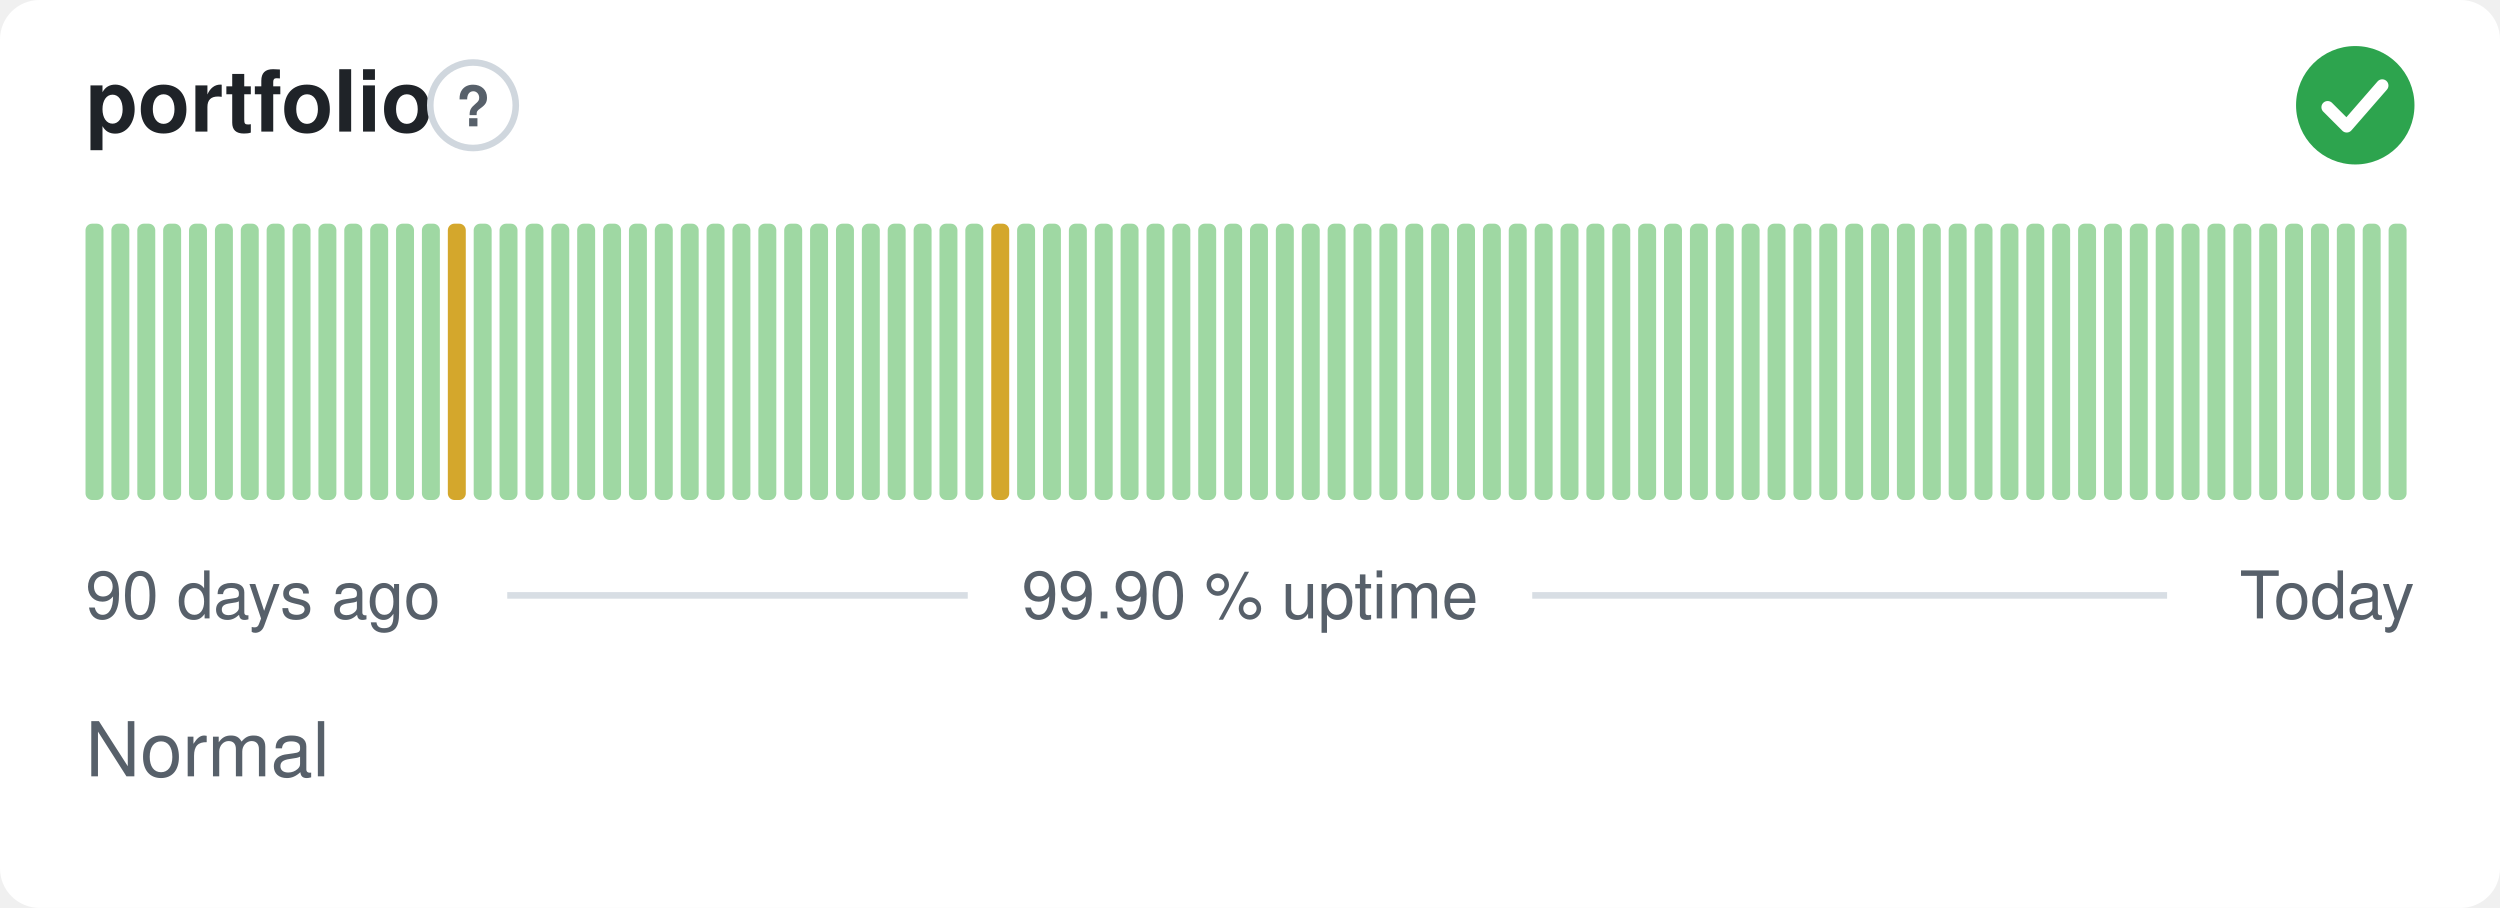
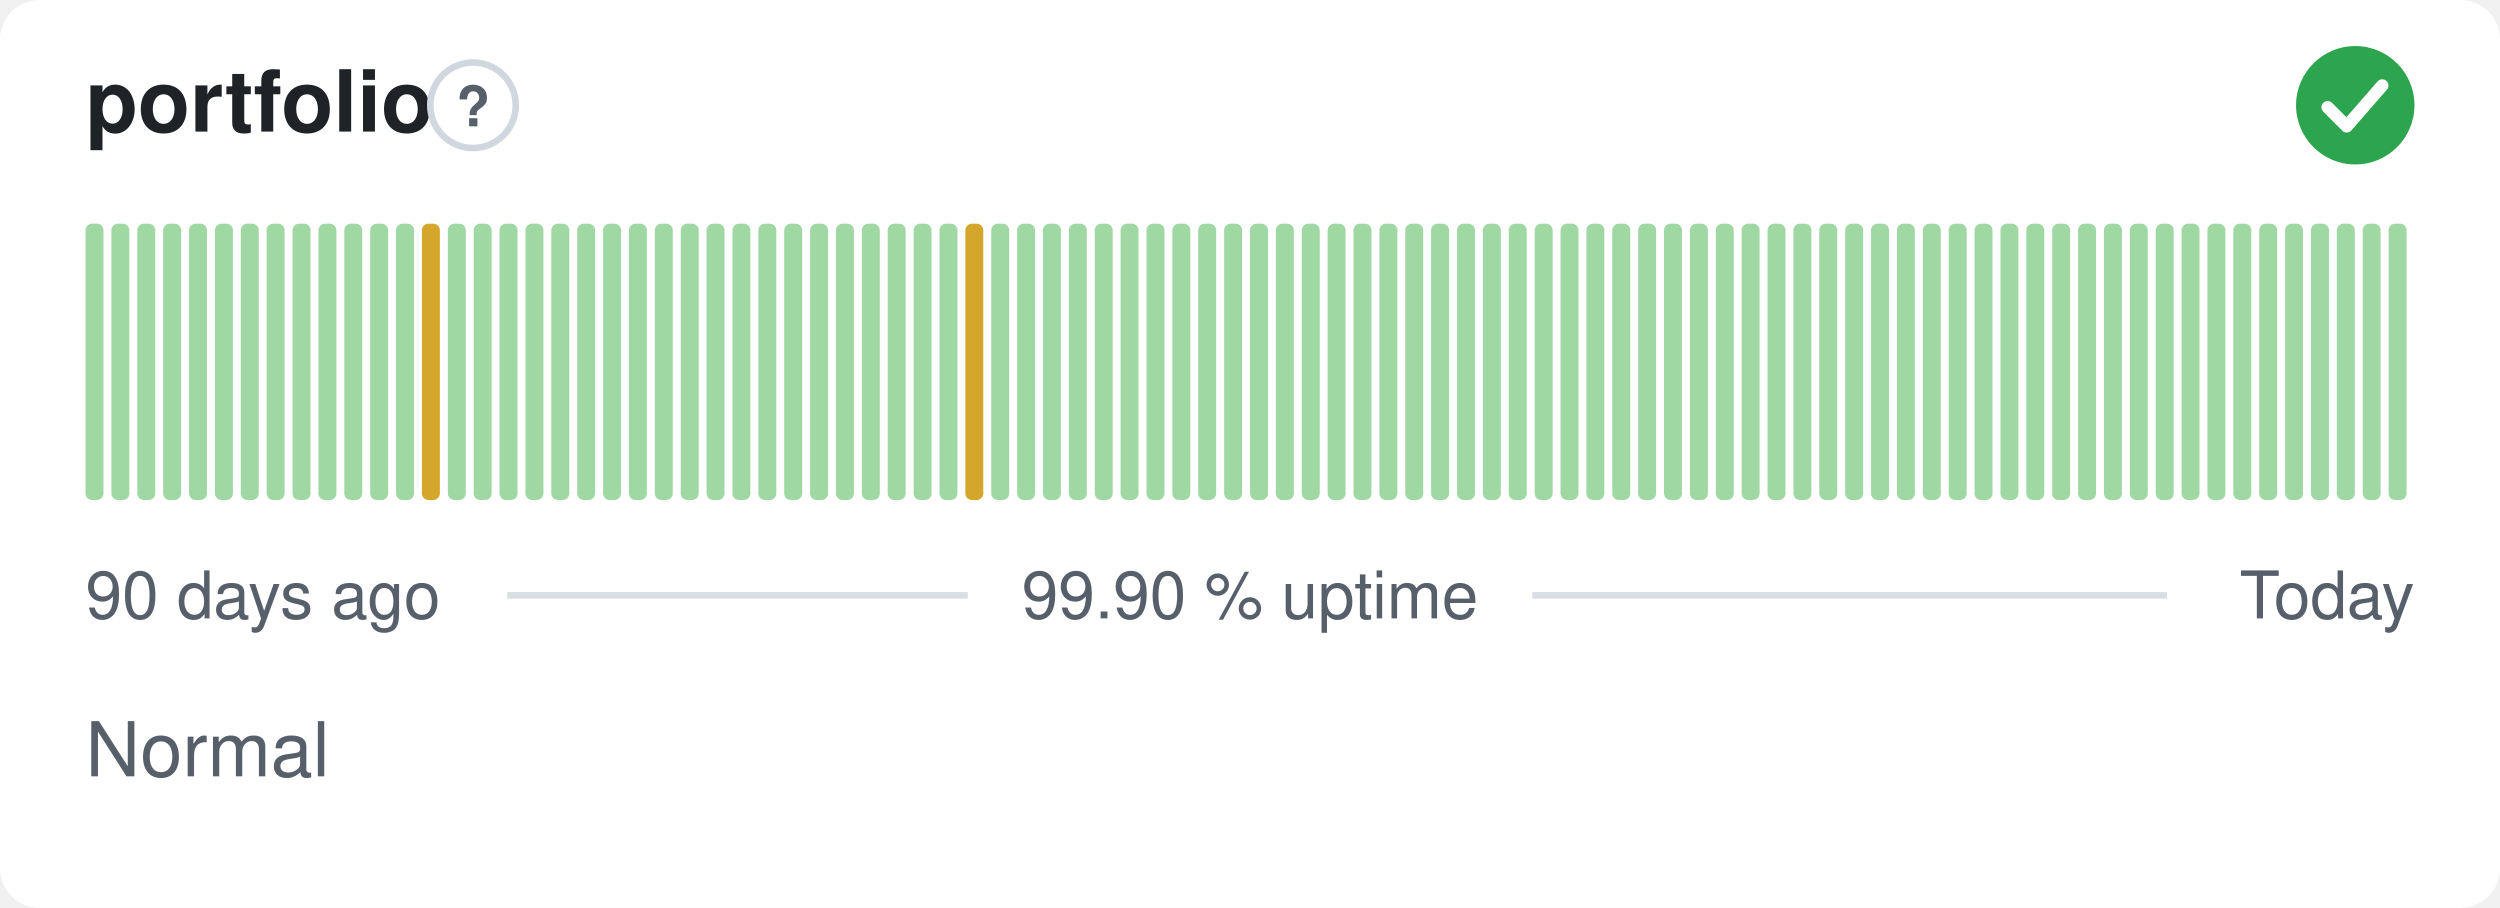
<svg xmlns="http://www.w3.org/2000/svg" width="380" height="138" viewBox="0 0 380 138" role="img" aria-label="portfolio: Normal, 99.90 % uptime over the last 90 days" font-family="-apple-system,BlinkMacSystemFont,'Segoe UI',Helvetica,Arial,sans-serif">
  <style>
    @media (prefers-color-scheme: dark) {
      .bg { fill: #0d1117 }
      .title { fill: #e6edf3 }
      .muted { fill: #8b949e }
      .hint { stroke: #30363d }
      .rule { stroke: #30363d }
      .nodata { fill: #21262d }
    }
  </style>
  <rect class="bg" width="380" height="138" rx="6" fill="#ffffff" />
  <text class="title" x="13" y="20" font-size="13" font-weight="600" fill="#1f2328">portfolio</text>
  <circle class="hint" cx="71.9" cy="16" r="6.5" fill="none" stroke="#d0d7de" stroke-width="1" />
  <text class="muted" x="71.9" y="19.2" text-anchor="middle" font-size="8.5" font-weight="700" fill="#57606a">?</text>
  <circle cx="358" cy="16" r="9" fill="#2da44e" />
  <path d="M353.80 16.30l2.90 2.90 5.40 -6.20" fill="none" stroke="#fff" stroke-width="1.89" stroke-linecap="round" stroke-linejoin="round" />
  <rect x="13.00" y="34.00" width="2.73" height="42.00" rx="1" fill="#9fd8a3" />
  <rect x="16.93" y="34.00" width="2.73" height="42.00" rx="1" fill="#9fd8a3" />
  <rect x="20.87" y="34.00" width="2.73" height="42.00" rx="1" fill="#9fd8a3" />
  <rect x="24.80" y="34.00" width="2.73" height="42.00" rx="1" fill="#9fd8a3" />
  <rect x="28.73" y="34.00" width="2.73" height="42.00" rx="1" fill="#9fd8a3" />
  <rect x="32.67" y="34.00" width="2.73" height="42.00" rx="1" fill="#9fd8a3" />
  <rect x="36.60" y="34.00" width="2.73" height="42.00" rx="1" fill="#9fd8a3" />
  <rect x="40.53" y="34.00" width="2.73" height="42.00" rx="1" fill="#9fd8a3" />
  <rect x="44.47" y="34.00" width="2.73" height="42.00" rx="1" fill="#9fd8a3" />
  <rect x="48.40" y="34.00" width="2.73" height="42.00" rx="1" fill="#9fd8a3" />
  <rect x="52.33" y="34.00" width="2.73" height="42.00" rx="1" fill="#9fd8a3" />
  <rect x="56.27" y="34.00" width="2.73" height="42.00" rx="1" fill="#9fd8a3" />
  <rect x="60.20" y="34.00" width="2.73" height="42.00" rx="1" fill="#9fd8a3" />
-   <rect x="64.13" y="34.00" width="2.73" height="42.00" rx="1" fill="#9fd8a3" />
-   <rect x="68.07" y="34.00" width="2.73" height="42.00" rx="1" fill="#d4a72c" />
+   <rect x="64.13" y="34.00" width="2.73" height="42.00" rx="1" fill="#d4a72c" />
+   <rect x="68.07" y="34.00" width="2.73" height="42.00" rx="1" fill="#9fd8a3" />
  <rect x="72.00" y="34.00" width="2.73" height="42.00" rx="1" fill="#9fd8a3" />
  <rect x="75.93" y="34.00" width="2.73" height="42.00" rx="1" fill="#9fd8a3" />
  <rect x="79.87" y="34.00" width="2.73" height="42.00" rx="1" fill="#9fd8a3" />
  <rect x="83.80" y="34.00" width="2.73" height="42.00" rx="1" fill="#9fd8a3" />
  <rect x="87.73" y="34.00" width="2.73" height="42.00" rx="1" fill="#9fd8a3" />
  <rect x="91.67" y="34.00" width="2.73" height="42.00" rx="1" fill="#9fd8a3" />
  <rect x="95.60" y="34.00" width="2.73" height="42.00" rx="1" fill="#9fd8a3" />
  <rect x="99.53" y="34.00" width="2.73" height="42.00" rx="1" fill="#9fd8a3" />
  <rect x="103.47" y="34.00" width="2.73" height="42.00" rx="1" fill="#9fd8a3" />
  <rect x="107.40" y="34.00" width="2.73" height="42.00" rx="1" fill="#9fd8a3" />
  <rect x="111.33" y="34.00" width="2.73" height="42.00" rx="1" fill="#9fd8a3" />
  <rect x="115.27" y="34.00" width="2.73" height="42.00" rx="1" fill="#9fd8a3" />
  <rect x="119.20" y="34.00" width="2.73" height="42.00" rx="1" fill="#9fd8a3" />
  <rect x="123.13" y="34.00" width="2.73" height="42.00" rx="1" fill="#9fd8a3" />
  <rect x="127.07" y="34.00" width="2.73" height="42.00" rx="1" fill="#9fd8a3" />
  <rect x="131.00" y="34.00" width="2.73" height="42.00" rx="1" fill="#9fd8a3" />
  <rect x="134.93" y="34.00" width="2.73" height="42.00" rx="1" fill="#9fd8a3" />
  <rect x="138.87" y="34.00" width="2.73" height="42.00" rx="1" fill="#9fd8a3" />
  <rect x="142.80" y="34.00" width="2.73" height="42.00" rx="1" fill="#9fd8a3" />
-   <rect x="146.73" y="34.00" width="2.73" height="42.00" rx="1" fill="#9fd8a3" />
-   <rect x="150.67" y="34.00" width="2.73" height="42.00" rx="1" fill="#d4a72c" />
+   <rect x="146.73" y="34.00" width="2.73" height="42.00" rx="1" fill="#d4a72c" />
+   <rect x="150.67" y="34.00" width="2.73" height="42.00" rx="1" fill="#9fd8a3" />
  <rect x="154.60" y="34.00" width="2.73" height="42.00" rx="1" fill="#9fd8a3" />
  <rect x="158.53" y="34.00" width="2.73" height="42.00" rx="1" fill="#9fd8a3" />
  <rect x="162.47" y="34.00" width="2.73" height="42.00" rx="1" fill="#9fd8a3" />
  <rect x="166.40" y="34.00" width="2.73" height="42.00" rx="1" fill="#9fd8a3" />
  <rect x="170.33" y="34.00" width="2.73" height="42.00" rx="1" fill="#9fd8a3" />
  <rect x="174.27" y="34.00" width="2.73" height="42.00" rx="1" fill="#9fd8a3" />
  <rect x="178.20" y="34.00" width="2.73" height="42.00" rx="1" fill="#9fd8a3" />
  <rect x="182.13" y="34.00" width="2.73" height="42.00" rx="1" fill="#9fd8a3" />
  <rect x="186.07" y="34.00" width="2.73" height="42.00" rx="1" fill="#9fd8a3" />
  <rect x="190.00" y="34.00" width="2.73" height="42.00" rx="1" fill="#9fd8a3" />
  <rect x="193.93" y="34.00" width="2.73" height="42.00" rx="1" fill="#9fd8a3" />
  <rect x="197.87" y="34.00" width="2.73" height="42.00" rx="1" fill="#9fd8a3" />
  <rect x="201.80" y="34.00" width="2.73" height="42.00" rx="1" fill="#9fd8a3" />
  <rect x="205.73" y="34.00" width="2.73" height="42.00" rx="1" fill="#9fd8a3" />
  <rect x="209.67" y="34.00" width="2.73" height="42.00" rx="1" fill="#9fd8a3" />
  <rect x="213.60" y="34.00" width="2.73" height="42.00" rx="1" fill="#9fd8a3" />
  <rect x="217.53" y="34.00" width="2.73" height="42.00" rx="1" fill="#9fd8a3" />
  <rect x="221.47" y="34.00" width="2.73" height="42.00" rx="1" fill="#9fd8a3" />
  <rect x="225.40" y="34.00" width="2.73" height="42.00" rx="1" fill="#9fd8a3" />
  <rect x="229.33" y="34.00" width="2.73" height="42.00" rx="1" fill="#9fd8a3" />
  <rect x="233.27" y="34.00" width="2.73" height="42.00" rx="1" fill="#9fd8a3" />
  <rect x="237.20" y="34.00" width="2.73" height="42.00" rx="1" fill="#9fd8a3" />
  <rect x="241.13" y="34.00" width="2.73" height="42.00" rx="1" fill="#9fd8a3" />
  <rect x="245.07" y="34.00" width="2.73" height="42.00" rx="1" fill="#9fd8a3" />
  <rect x="249.00" y="34.00" width="2.73" height="42.00" rx="1" fill="#9fd8a3" />
  <rect x="252.93" y="34.00" width="2.73" height="42.00" rx="1" fill="#9fd8a3" />
  <rect x="256.87" y="34.00" width="2.73" height="42.00" rx="1" fill="#9fd8a3" />
  <rect x="260.80" y="34.00" width="2.73" height="42.00" rx="1" fill="#9fd8a3" />
  <rect x="264.73" y="34.00" width="2.73" height="42.00" rx="1" fill="#9fd8a3" />
  <rect x="268.67" y="34.00" width="2.73" height="42.00" rx="1" fill="#9fd8a3" />
  <rect x="272.60" y="34.00" width="2.73" height="42.00" rx="1" fill="#9fd8a3" />
  <rect x="276.53" y="34.00" width="2.73" height="42.00" rx="1" fill="#9fd8a3" />
  <rect x="280.47" y="34.00" width="2.73" height="42.00" rx="1" fill="#9fd8a3" />
  <rect x="284.40" y="34.00" width="2.73" height="42.00" rx="1" fill="#9fd8a3" />
  <rect x="288.33" y="34.00" width="2.73" height="42.00" rx="1" fill="#9fd8a3" />
  <rect x="292.27" y="34.00" width="2.73" height="42.00" rx="1" fill="#9fd8a3" />
  <rect x="296.20" y="34.00" width="2.73" height="42.00" rx="1" fill="#9fd8a3" />
  <rect x="300.13" y="34.00" width="2.73" height="42.00" rx="1" fill="#9fd8a3" />
  <rect x="304.07" y="34.00" width="2.73" height="42.00" rx="1" fill="#9fd8a3" />
  <rect x="308.00" y="34.00" width="2.73" height="42.00" rx="1" fill="#9fd8a3" />
  <rect x="311.93" y="34.00" width="2.73" height="42.00" rx="1" fill="#9fd8a3" />
  <rect x="315.87" y="34.00" width="2.73" height="42.00" rx="1" fill="#9fd8a3" />
  <rect x="319.80" y="34.00" width="2.73" height="42.00" rx="1" fill="#9fd8a3" />
  <rect x="323.73" y="34.00" width="2.73" height="42.00" rx="1" fill="#9fd8a3" />
  <rect x="327.67" y="34.00" width="2.73" height="42.00" rx="1" fill="#9fd8a3" />
  <rect x="331.60" y="34.00" width="2.73" height="42.00" rx="1" fill="#9fd8a3" />
  <rect x="335.53" y="34.00" width="2.73" height="42.00" rx="1" fill="#9fd8a3" />
  <rect x="339.47" y="34.00" width="2.73" height="42.00" rx="1" fill="#9fd8a3" />
  <rect x="343.40" y="34.00" width="2.73" height="42.00" rx="1" fill="#9fd8a3" />
  <rect x="347.33" y="34.00" width="2.73" height="42.00" rx="1" fill="#9fd8a3" />
  <rect x="351.27" y="34.00" width="2.73" height="42.00" rx="1" fill="#9fd8a3" />
  <rect x="355.20" y="34.00" width="2.73" height="42.00" rx="1" fill="#9fd8a3" />
  <rect x="359.13" y="34.00" width="2.73" height="42.00" rx="1" fill="#9fd8a3" />
  <rect x="363.07" y="34.00" width="2.73" height="42.00" rx="1" fill="#9fd8a3" />
  <text class="muted" x="13" y="94" font-size="10" fill="#57606a">90 days ago</text>
  <text class="muted" x="190" y="94" text-anchor="middle" font-size="10" fill="#57606a">99.90 % uptime</text>
  <text class="muted" x="367" y="94" text-anchor="end" font-size="10" fill="#57606a">Today</text>
  <line class="rule" x1="77.1" y1="90.5" x2="147.1" y2="90.5" stroke="#d8dee4" stroke-width="1" />
  <line class="rule" x1="232.9" y1="90.5" x2="329.4" y2="90.5" stroke="#d8dee4" stroke-width="1" />
  <text class="muted" x="13" y="118" font-size="11.5" fill="#57606a">Normal</text>
</svg>
